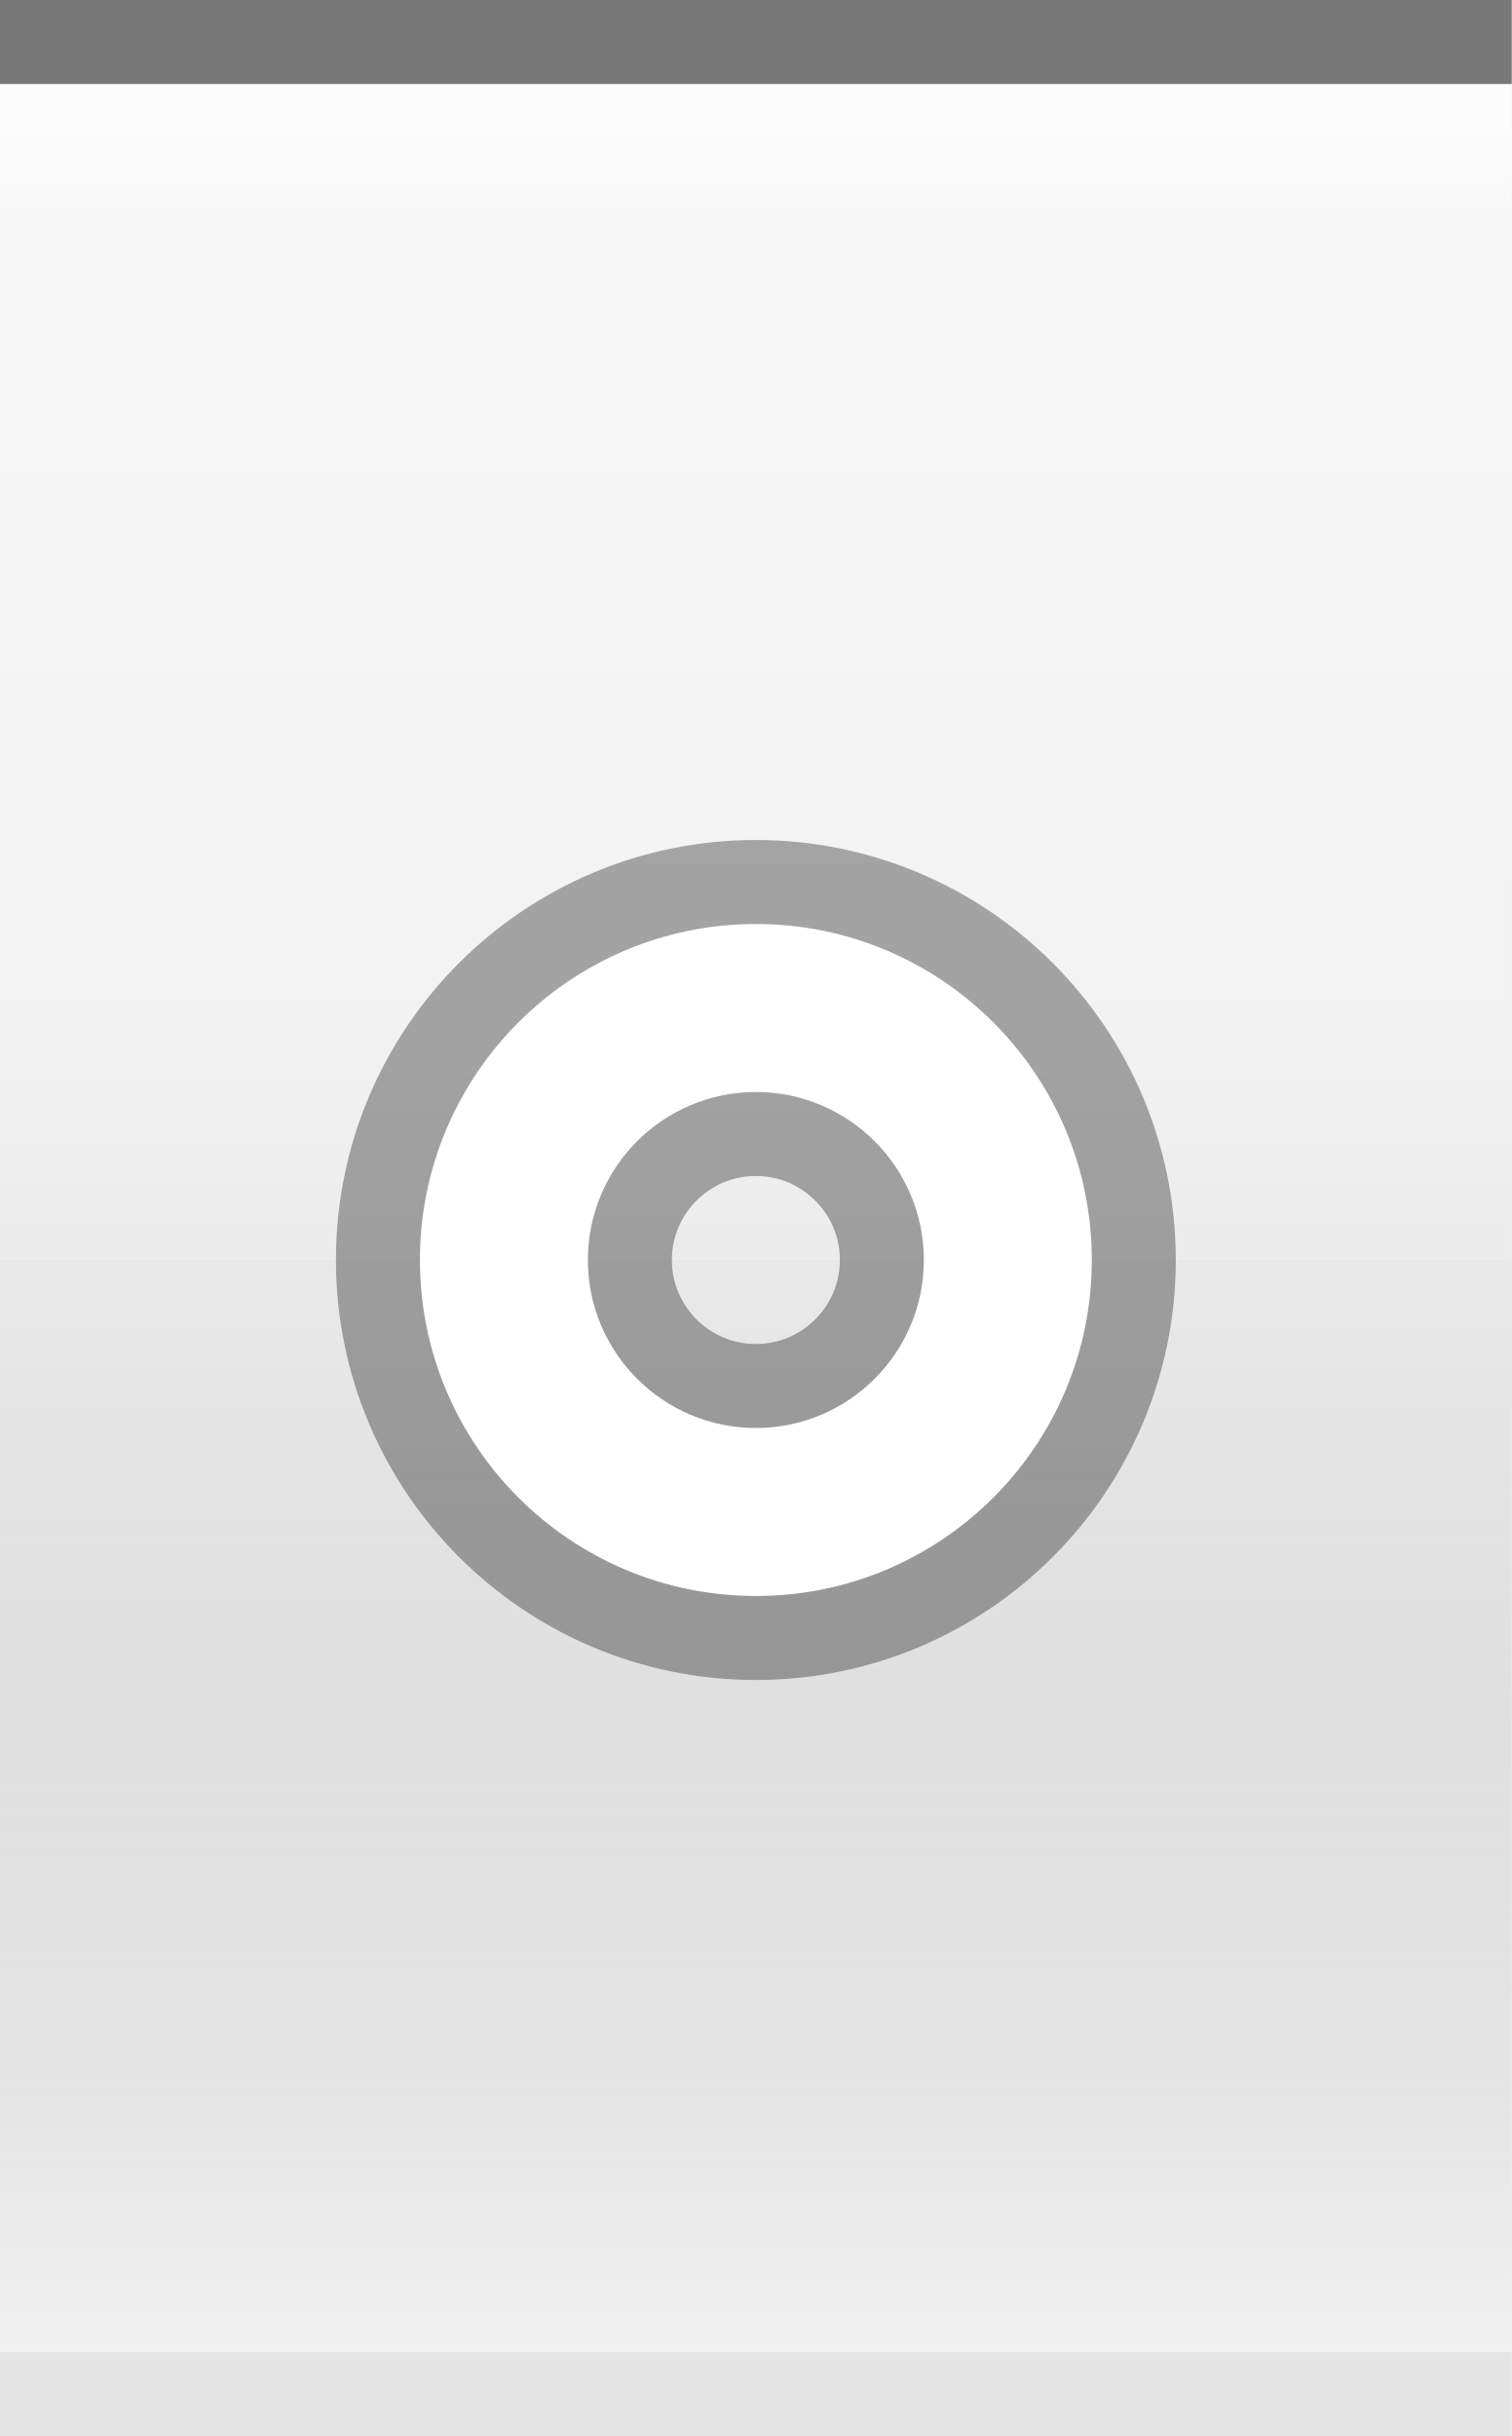
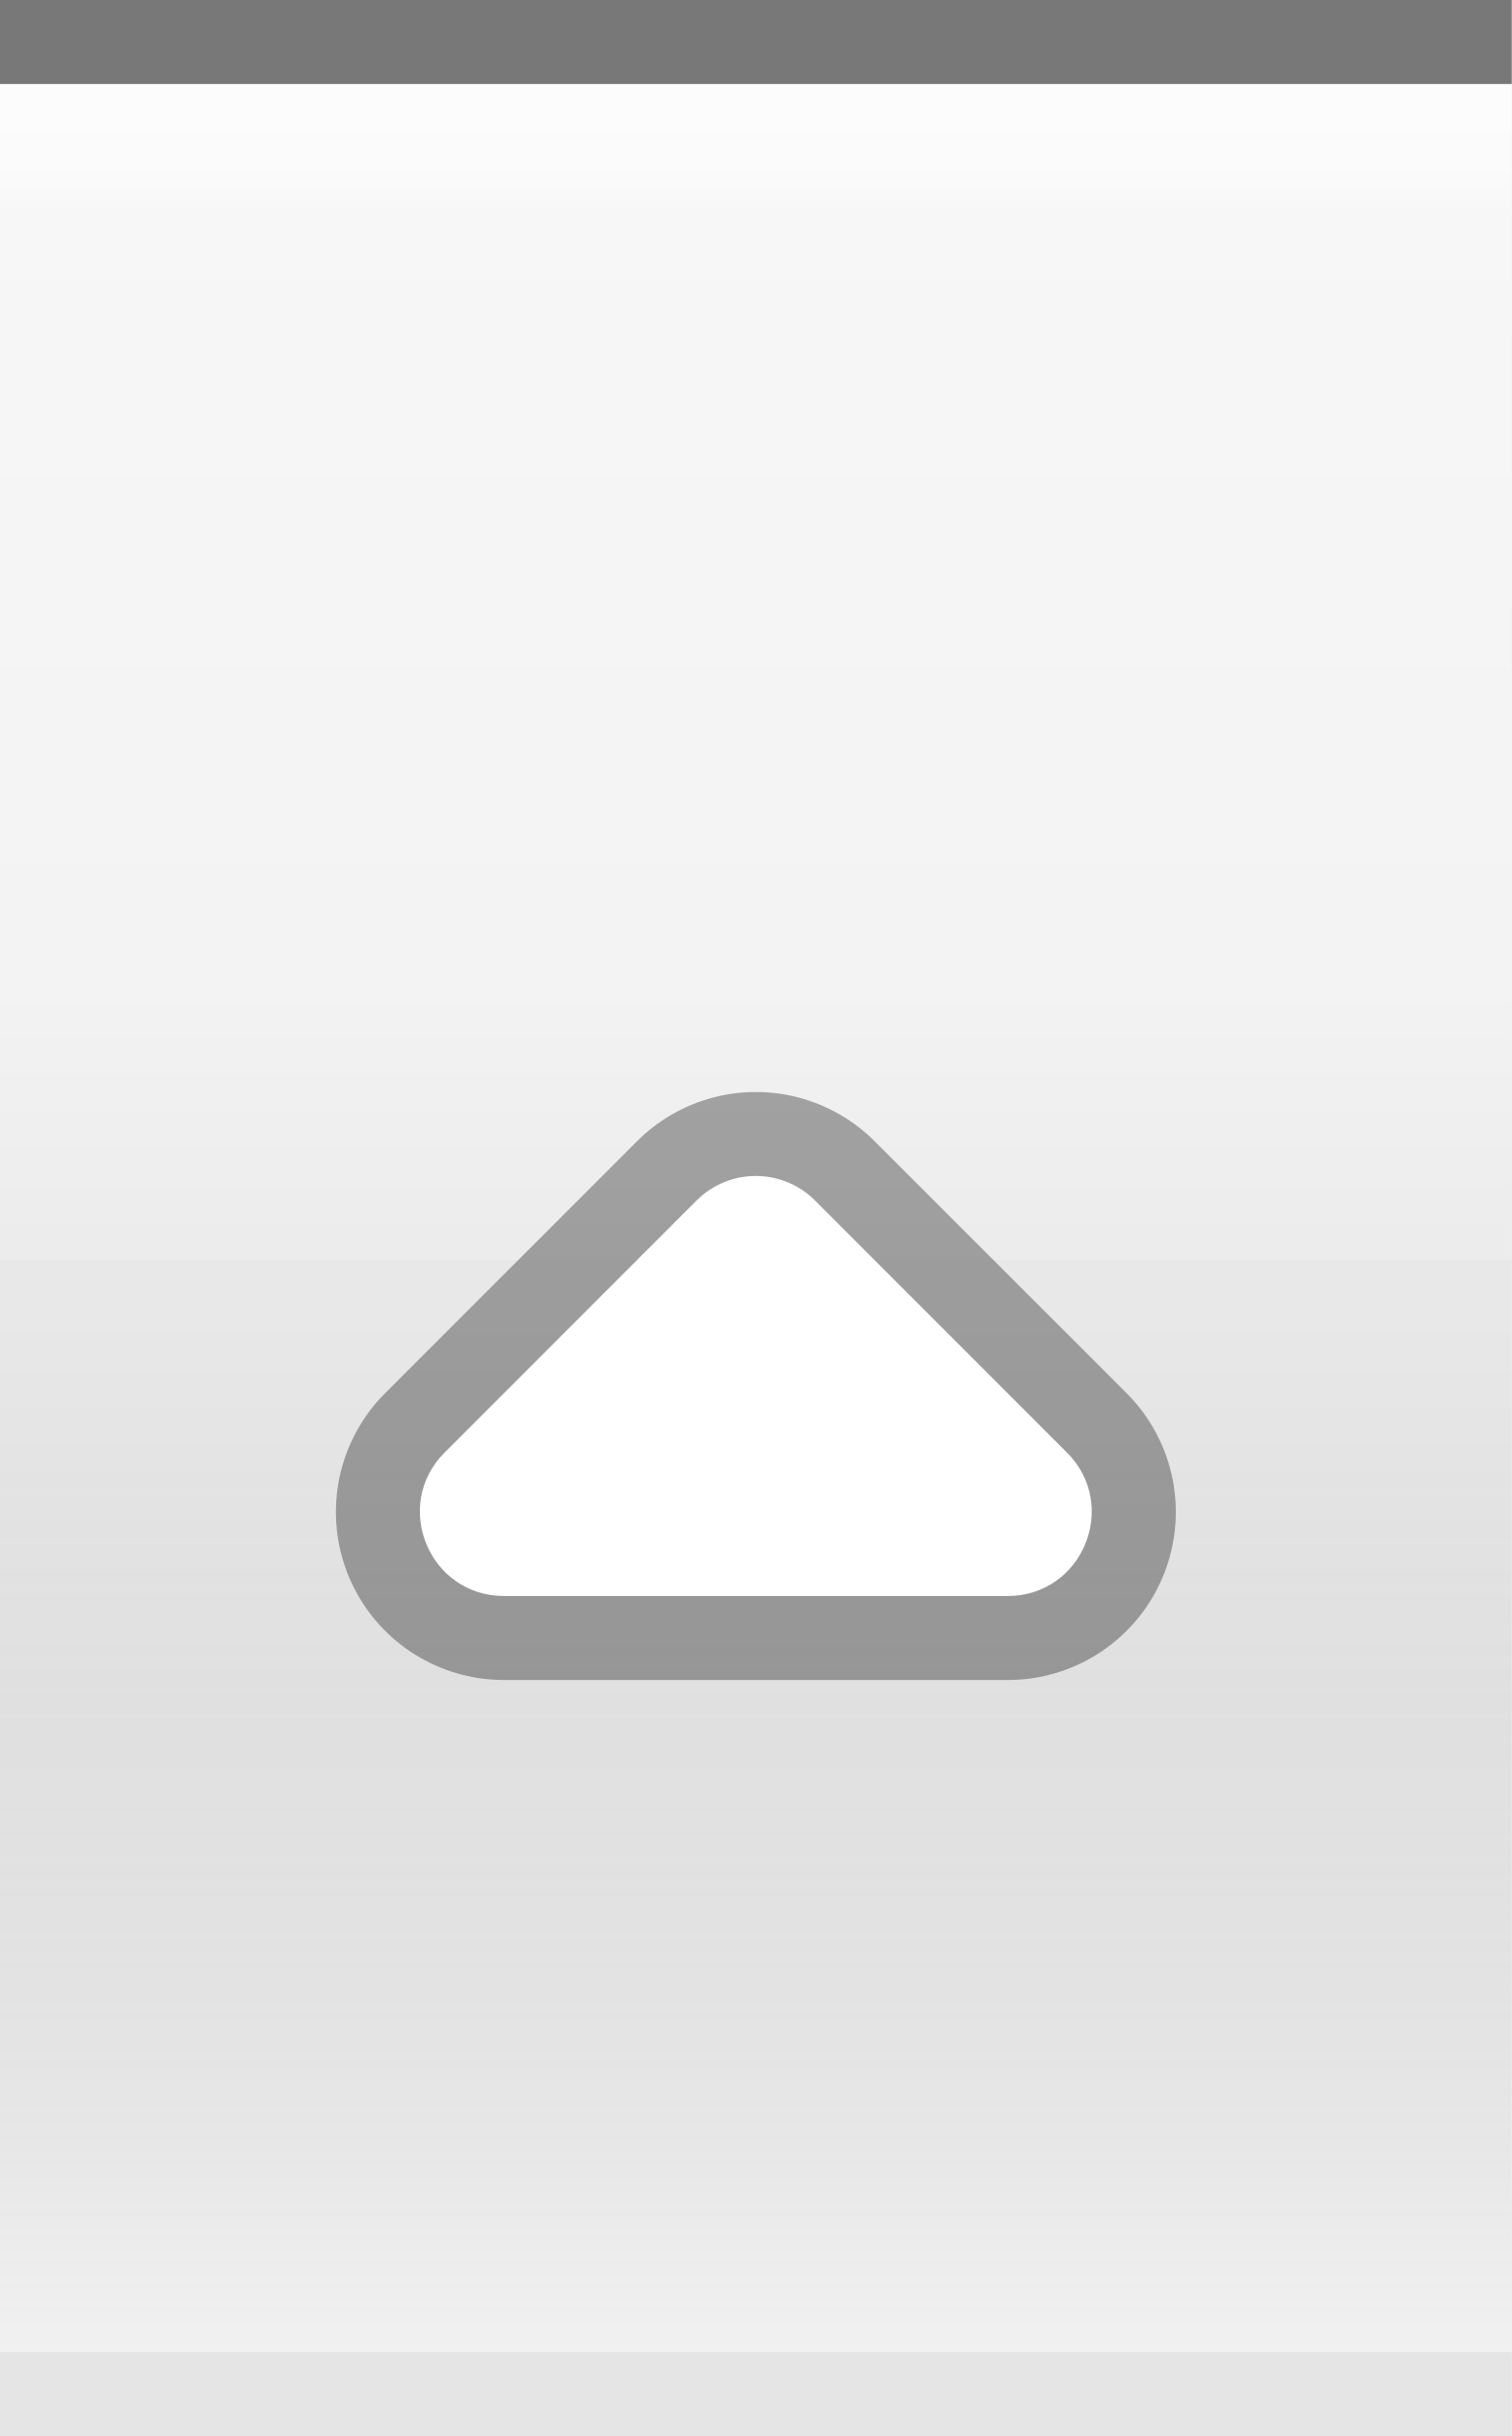
<svg xmlns="http://www.w3.org/2000/svg" xmlns:xlink="http://www.w3.org/1999/xlink" width="18" height="29" id="svg2" version="1.0">
  <defs id="defs4">
    <linearGradient id="linearGradient1886">
      <stop style="stop-color:white;stop-opacity:1;" offset="0" id="stop1888" />
      <stop style="stop-color:white;stop-opacity:0.25;" offset="1" id="stop1890" />
    </linearGradient>
    <linearGradient id="linearGradient5873">
      <stop id="stop5875" offset="0" style="stop-color:white;stop-opacity:1;" />
      <stop id="stop5877" offset="0.5" style="stop-color:white;stop-opacity:0.90;" />
      <stop id="stop5879" offset="1" style="stop-color:white;stop-opacity:0;" />
    </linearGradient>
    <linearGradient id="linearGradient5847">
      <stop id="stop5849" offset="0" style="stop-color:black;stop-opacity:0;" />
      <stop id="stop2776" offset="0.4" style="stop-color:black;stop-opacity:0;" />
      <stop id="stop2779" offset="0.6" style="stop-color:black;stop-opacity:0.05;" />
      <stop id="stop5851" offset="1" style="stop-color:white;stop-opacity:0.20;" />
    </linearGradient>
    <linearGradient xlink:href="#linearGradient5847" id="linearGradient6945" gradientUnits="userSpaceOnUse" x1="0" y1="0.5" x2="0" y2="28.5" gradientTransform="matrix(1,0,0,1,0,0)" />
    <linearGradient xlink:href="#linearGradient5873" id="linearGradient6962" x1="0" y1="1" x2="0" y2="8" gradientUnits="userSpaceOnUse" gradientTransform="matrix(1,0,0,0.2,0,1)" />
    <linearGradient xlink:href="#linearGradient1886" id="linearGradient1892" x1="0" y1="1" x2="0" y2="14" gradientUnits="userSpaceOnUse" gradientTransform="matrix(0.75,0,0,1,0.75,0)" />
  </defs>
  <g id="layer2" style="display:inline">
    <path style="fill:url(#linearGradient6945);fill-opacity:1;fill-rule:evenodd;stroke:none;stroke-width:1;stroke-linecap:square;stroke-linejoin:miter;stroke-miterlimit:4;stroke-dasharray:none;stroke-opacity:1" d="M 0,0.5 L 18,0.5 C 18,0.5 18,28 18,28 L 0,28 L 0,0.5 z " id="path6057" />
  </g>
  <g id="layer3">
    <path style="fill:url(#linearGradient6962);fill-opacity:0.60;fill-rule:evenodd;stroke:none;stroke-width:1px;stroke-linecap:square;stroke-linejoin:miter;stroke-opacity:1" d="M 0,1 L 18,1 C 18,1 18,4 18,4 L 0,4 L 0,3 z " id="path6061" />
    <rect style="opacity:0.5;fill:url(#linearGradient1892);fill-opacity:1;stroke:none;stroke-width:0;stroke-linecap:round;stroke-linejoin:round;stroke-miterlimit:4;stroke-dasharray:none;stroke-opacity:1" id="rect1884" width="18" height="14" x="0" y="1" />
  </g>
  <g id="layer1" style="display:inline">
    <path style="fill:none;fill-opacity:0.50;fill-rule:evenodd;stroke:black;stroke-width:1px;stroke-linecap:square;stroke-linejoin:miter;stroke-opacity:0.50" d="M 0.5,0.5 L 17.5,0.5" id="path6059" />
  </g>
  <g id="g20">
-     <g style="display:inline" id="g1613" transform="translate(3,9)">
-       <path id="path1412" d="M 6,2 C 3.792,2 2,3.792 2,6 C 2,8.208 3.792,10 6,10 C 8.208,10 10,8.208 10,6 C 10,3.792 8.208,2 6,2 z M 6,4 C 7.104,4 8,4.896 8,6 C 8,7.104 7.104,8 6,8 C 4.896,8 4,7.104 4,6 C 4,4.896 4.896,4 6,4 z " style="opacity:0.33;fill:black;fill-opacity:1;stroke:black;stroke-width:2;stroke-linecap:round;stroke-linejoin:round;stroke-miterlimit:4;stroke-dasharray:none;stroke-opacity:1" />
-       <path id="path2287" d="M 6,2 C 3.792,2 2,3.792 2,6 C 2,8.208 3.792,10 6,10 C 8.208,10 10,8.208 10,6 C 10,3.792 8.208,2 6,2 z M 6,4 C 7.104,4 8,4.896 8,6 C 8,7.104 7.104,8 6,8 C 4.896,8 4,7.104 4,6 C 4,4.896 4.896,4 6,4 z " style="opacity:1;fill:white;fill-opacity:1;stroke:white;stroke-width:0;stroke-linecap:round;stroke-linejoin:round;stroke-miterlimit:4;stroke-dasharray:none;stroke-opacity:1" />
+     <g style="display:inline" id="g1616-3" transform="translate(2.999435,11.99992)">
+       <path d="M 3,6 6,3 9.001,6 Z" style="display:inline;opacity:0.33;fill:none;fill-opacity:0.5;fill-rule:evenodd;stroke:#000000;stroke-width:4;stroke-linecap:round;stroke-linejoin:round;stroke-miterlimit:4;stroke-opacity:1" id="path2605-6" />
+       <path style="color:#000000;font-style:normal;font-variant:normal;font-weight:normal;font-stretch:normal;font-size:medium;line-height:normal;font-family:sans-serif;font-variant-ligatures:normal;font-variant-position:normal;font-variant-caps:normal;font-variant-numeric:normal;font-variant-alternates:normal;font-variant-east-asian:normal;font-feature-settings:normal;font-variation-settings:normal;text-indent:0;text-align:start;text-decoration:none;text-decoration-line:none;text-decoration-style:solid;text-decoration-color:#000000;letter-spacing:normal;word-spacing:normal;text-transform:none;writing-mode:lr-tb;direction:ltr;text-orientation:mixed;dominant-baseline:auto;baseline-shift:baseline;text-anchor:start;white-space:normal;shape-padding:0;shape-margin:0;inline-size:0;clip-rule:nonzero;display:inline;overflow:visible;visibility:visible;opacity:1;isolation:auto;mix-blend-mode:normal;color-interpolation:sRGB;color-interpolation-filters:linearRGB;solid-color:#000000;solid-opacity:1;vector-effect:none;fill:#ffffff;fill-opacity:1;fill-rule:evenodd;stroke:none;stroke-width:1;stroke-linecap:round;stroke-linejoin:round;stroke-miterlimit:4;stroke-dasharray:none;stroke-dashoffset:0;stroke-opacity:1;color-rendering:auto;image-rendering:auto;shape-rendering:auto;text-rendering:auto;enable-background:accumulate;stop-color:#000000;stop-opacity:1" d="M 6.029,2 C 5.754,1.992 5.488,2.098 5.293,2.293 l -2.999,3 C 1.665,5.923 2.111,7 3.001,7 H 8.999 C 9.889,7 10.335,5.923 9.705,5.293 l -2.999,-3 C 6.527,2.112 6.284,2.008 6.029,2 Z" id="path2620-7" />
    </g>
  </g>
  <g id="layer5">
    <path style="fill:none;fill-opacity:0.50;fill-rule:evenodd;stroke:black;stroke-width:1px;stroke-linecap:square;stroke-linejoin:miter;stroke-opacity:0.05" d="M 0.5,28.5 L 17.5,28.5" id="path6989" />
  </g>
</svg>
